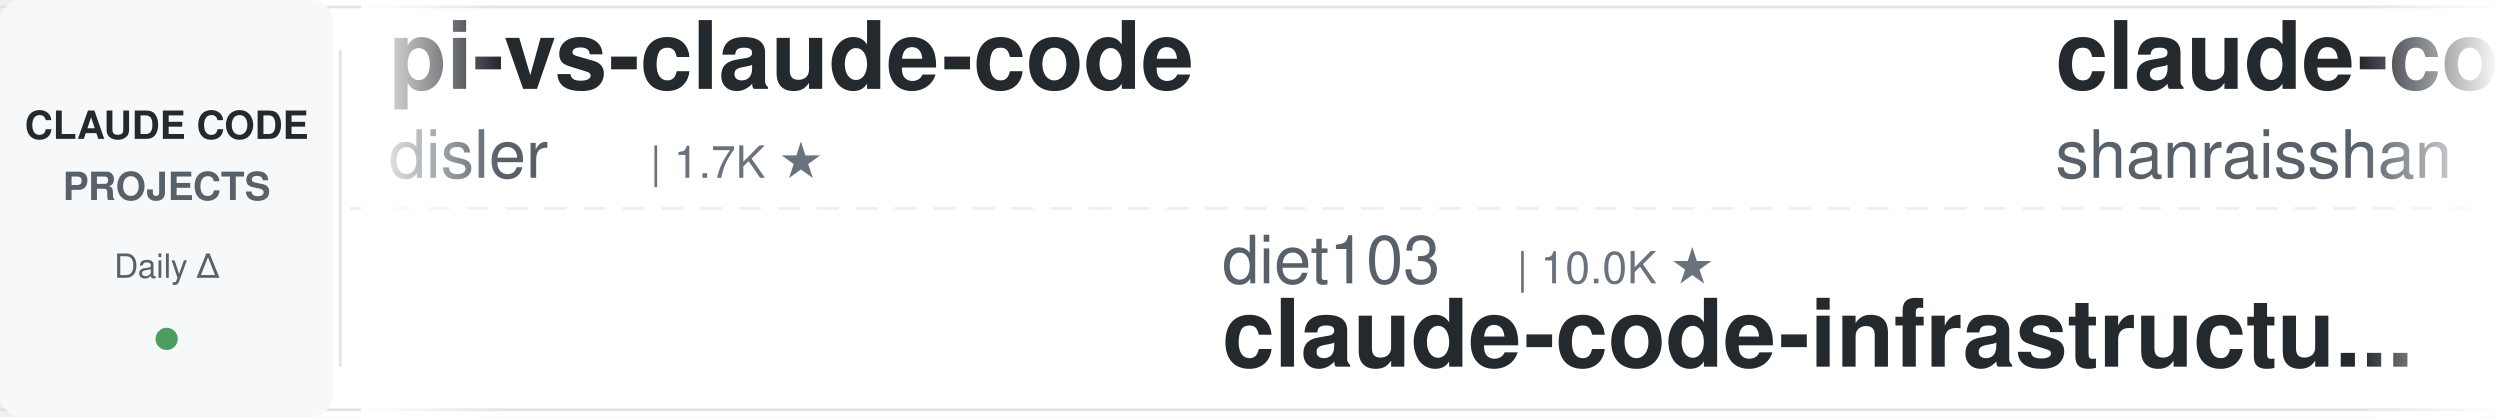
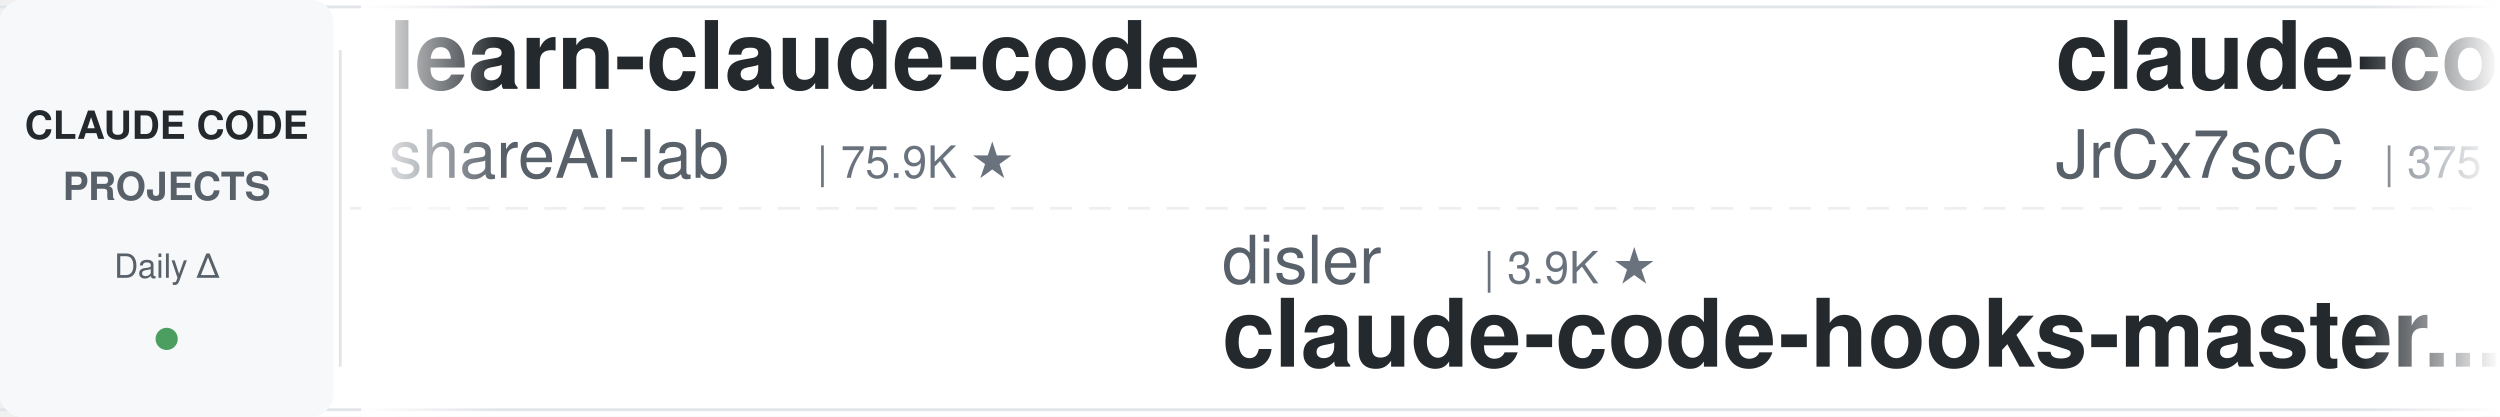
<svg xmlns="http://www.w3.org/2000/svg" width="900" height="150">
  <defs>
    <linearGradient id="leftFade" x1="0%" y1="0%" x2="100%" y2="0%">
      <stop offset="0%" style="stop-color:#ffffff;stop-opacity:1" />
      <stop offset="100%" style="stop-color:#ffffff;stop-opacity:0" />
    </linearGradient>
    <linearGradient id="rightFade" x1="0%" y1="0%" x2="100%" y2="0%">
      <stop offset="0%" style="stop-color:#ffffff;stop-opacity:0" />
      <stop offset="100%" style="stop-color:#ffffff;stop-opacity:1" />
    </linearGradient>
  </defs>
  <rect width="900" height="150" fill="#ffffff" rx="8" />
  <rect x="0" y="2" width="900" height="1" fill="#e1e4e8" />
  <rect x="0" y="147" width="900" height="1" fill="#e1e4e8" />
  <line x1="0" y1="75" x2="900" y2="75" stroke="#e1e4e8" stroke-width="1" stroke-dasharray="8 6" opacity="0.6" />
  <rect x="0" y="0" width="120" height="150" fill="#f6f8fa" rx="8" />
  <text x="60" y="50" font-family="-apple-system, BlinkMacSystemFont, 'Segoe UI', Helvetica, Arial, sans-serif" font-size="14" font-weight="600" fill="#24292e" text-anchor="middle">CLAUDE CODE</text>
  <text x="60" y="72" font-family="-apple-system, BlinkMacSystemFont, 'Segoe UI', Helvetica, Arial, sans-serif" font-size="14" font-weight="600" fill="#586069" text-anchor="middle">PROJECTS</text>
  <text x="60" y="100" font-family="-apple-system, BlinkMacSystemFont, 'Segoe UI', Helvetica, Arial, sans-serif" font-size="12" font-weight="500" fill="#586069" text-anchor="middle">Daily Δ</text>
  <circle cx="60" cy="122" r="4" fill="#22863a" opacity="0.8" />
  <rect x="122" y="18" width="1" height="114" fill="#e1e4e8" />
  <clipPath id="tickerClip">
    <rect x="130" y="0" width="770" height="150" />
  </clipPath>
  <g clip-path="url(#tickerClip)">
    <g id="tickerItems">
      <animateTransform attributeName="transform" attributeType="XML" type="translate" from="0 0" to="-3000 0" dur="54s" repeatCount="indefinite" />
      <g transform="translate(0, 0)">
-         <text x="140" y="32" font-family="-apple-system, BlinkMacSystemFont, 'Segoe UI', Helvetica, Arial, sans-serif" font-size="34" font-weight="600" fill="#24292e">pi-vs-claude-code</text>
-         <text x="140" y="64" font-family="-apple-system, BlinkMacSystemFont, 'Segoe UI', Helvetica, Arial, sans-serif" font-size="24" font-weight="400" fill="#586069">disler</text>
-         <text x="234" y="64" font-family="-apple-system, BlinkMacSystemFont, 'Segoe UI', Helvetica, Arial, sans-serif" font-size="16" font-weight="500" fill="#6a737d">| 1.7K ★</text>
+         <text x="140" y="32" font-family="-apple-system, BlinkMacSystemFont, 'Segoe UI', Helvetica, Arial, sans-serif" font-size="34" font-weight="600" fill="#24292e">learn-claude-code</text>
+         <text x="140" y="64" font-family="-apple-system, BlinkMacSystemFont, 'Segoe UI', Helvetica, Arial, sans-serif" font-size="24" font-weight="400" fill="#586069">shareAI-lab</text>
+         <text x="294" y="64" font-family="-apple-system, BlinkMacSystemFont, 'Segoe UI', Helvetica, Arial, sans-serif" font-size="16" font-weight="500" fill="#6a737d">| 75.9K ★</text>
      </g>
      <g transform="translate(300, 0)">
-         <text x="140" y="102" font-family="-apple-system, BlinkMacSystemFont, 'Segoe UI', Helvetica, Arial, sans-serif" font-size="24" font-weight="400" fill="#586069">diet103</text>
-         <text x="246" y="102" font-family="-apple-system, BlinkMacSystemFont, 'Segoe UI', Helvetica, Arial, sans-serif" font-size="16" font-weight="500" fill="#6a737d">| 10.0K ★</text>
-         <text x="140" y="132" font-family="-apple-system, BlinkMacSystemFont, 'Segoe UI', Helvetica, Arial, sans-serif" font-size="34" font-weight="600" fill="#24292e">claude-code-infrastructu...</text>
+         <text x="140" y="102" font-family="-apple-system, BlinkMacSystemFont, 'Segoe UI', Helvetica, Arial, sans-serif" font-size="24" font-weight="400" fill="#586069">disler</text>
+         <text x="234" y="102" font-family="-apple-system, BlinkMacSystemFont, 'Segoe UI', Helvetica, Arial, sans-serif" font-size="16" font-weight="500" fill="#6a737d">| 3.9K ★</text>
+         <text x="140" y="132" font-family="-apple-system, BlinkMacSystemFont, 'Segoe UI', Helvetica, Arial, sans-serif" font-size="34" font-weight="600" fill="#24292e">claude-code-hooks-master...</text>
      </g>
      <g transform="translate(600, 0)">
-         <text x="140" y="32" font-family="-apple-system, BlinkMacSystemFont, 'Segoe UI', Helvetica, Arial, sans-serif" font-size="34" font-weight="600" fill="#24292e">claude-code-best-practic...</text>
-         <text x="140" y="64" font-family="-apple-system, BlinkMacSystemFont, 'Segoe UI', Helvetica, Arial, sans-serif" font-size="24" font-weight="400" fill="#586069">shanraisshan</text>
-         <text x="306" y="64" font-family="-apple-system, BlinkMacSystemFont, 'Segoe UI', Helvetica, Arial, sans-serif" font-size="16" font-weight="500" fill="#6a737d">| 65.6K ★</text>
+         <text x="140" y="32" font-family="-apple-system, BlinkMacSystemFont, 'Segoe UI', Helvetica, Arial, sans-serif" font-size="34" font-weight="600" fill="#24292e">claude-code-source</text>
+         <text x="140" y="64" font-family="-apple-system, BlinkMacSystemFont, 'Segoe UI', Helvetica, Arial, sans-serif" font-size="24" font-weight="400" fill="#586069">JrCx7scC</text>
+         <text x="258" y="64" font-family="-apple-system, BlinkMacSystemFont, 'Segoe UI', Helvetica, Arial, sans-serif" font-size="16" font-weight="500" fill="#6a737d">| 375 ★</text>
      </g>
      <g transform="translate(900, 0)">
-         <text x="140" y="102" font-family="-apple-system, BlinkMacSystemFont, 'Segoe UI', Helvetica, Arial, sans-serif" font-size="24" font-weight="400" fill="#586069">andrew-kramer-inno</text>
-         <text x="378" y="102" font-family="-apple-system, BlinkMacSystemFont, 'Segoe UI', Helvetica, Arial, sans-serif" font-size="16" font-weight="500" fill="#6a737d">| 596 ★</text>
-         <text x="140" y="132" font-family="-apple-system, BlinkMacSystemFont, 'Segoe UI', Helvetica, Arial, sans-serif" font-size="34" font-weight="600" fill="#24292e">claude-code-source-build</text>
+         <text x="140" y="102" font-family="-apple-system, BlinkMacSystemFont, 'Segoe UI', Helvetica, Arial, sans-serif" font-size="24" font-weight="400" fill="#586069">ChrisWiles</text>
+         <text x="282" y="102" font-family="-apple-system, BlinkMacSystemFont, 'Segoe UI', Helvetica, Arial, sans-serif" font-size="16" font-weight="500" fill="#6a737d">| 6.1K ★</text>
+         <text x="140" y="132" font-family="-apple-system, BlinkMacSystemFont, 'Segoe UI', Helvetica, Arial, sans-serif" font-size="34" font-weight="600" fill="#24292e">claude-code-showcase</text>
      </g>
      <g transform="translate(1200, 0)">
-         <text x="140" y="32" font-family="-apple-system, BlinkMacSystemFont, 'Segoe UI', Helvetica, Arial, sans-serif" font-size="34" font-weight="600" fill="#24292e">claude-code-guide</text>
-         <text x="140" y="64" font-family="-apple-system, BlinkMacSystemFont, 'Segoe UI', Helvetica, Arial, sans-serif" font-size="24" font-weight="400" fill="#586069">zebbern</text>
-         <text x="246" y="64" font-family="-apple-system, BlinkMacSystemFont, 'Segoe UI', Helvetica, Arial, sans-serif" font-size="16" font-weight="500" fill="#6a737d">| 4.6K ★</text>
+         <text x="140" y="32" font-family="-apple-system, BlinkMacSystemFont, 'Segoe UI', Helvetica, Arial, sans-serif" font-size="34" font-weight="600" fill="#24292e">arcads-claude-code</text>
+         <text x="140" y="64" font-family="-apple-system, BlinkMacSystemFont, 'Segoe UI', Helvetica, Arial, sans-serif" font-size="24" font-weight="400" fill="#586069">krusemediallc</text>
+         <text x="318" y="64" font-family="-apple-system, BlinkMacSystemFont, 'Segoe UI', Helvetica, Arial, sans-serif" font-size="16" font-weight="500" fill="#6a737d">| 1.5K ★</text>
      </g>
      <g transform="translate(1500, 0)">
-         <text x="140" y="102" font-family="-apple-system, BlinkMacSystemFont, 'Segoe UI', Helvetica, Arial, sans-serif" font-size="24" font-weight="400" fill="#586069">kodu-ai</text>
-         <text x="246" y="102" font-family="-apple-system, BlinkMacSystemFont, 'Segoe UI', Helvetica, Arial, sans-serif" font-size="16" font-weight="500" fill="#6a737d">| 5.2K ★</text>
-         <text x="140" y="132" font-family="-apple-system, BlinkMacSystemFont, 'Segoe UI', Helvetica, Arial, sans-serif" font-size="34" font-weight="600" fill="#24292e">claude-coder</text>
+         <text x="140" y="102" font-family="-apple-system, BlinkMacSystemFont, 'Segoe UI', Helvetica, Arial, sans-serif" font-size="24" font-weight="400" fill="#586069">jqueryscript</text>
+         <text x="306" y="102" font-family="-apple-system, BlinkMacSystemFont, 'Segoe UI', Helvetica, Arial, sans-serif" font-size="16" font-weight="500" fill="#6a737d">| 508 ★</text>
+         <text x="140" y="132" font-family="-apple-system, BlinkMacSystemFont, 'Segoe UI', Helvetica, Arial, sans-serif" font-size="34" font-weight="600" fill="#24292e">awesome-claude-code</text>
      </g>
      <g transform="translate(1800, 0)">
-         <text x="140" y="32" font-family="-apple-system, BlinkMacSystemFont, 'Segoe UI', Helvetica, Arial, sans-serif" font-size="34" font-weight="600" fill="#24292e">Claude-Code-Usage-Monito...</text>
-         <text x="140" y="64" font-family="-apple-system, BlinkMacSystemFont, 'Segoe UI', Helvetica, Arial, sans-serif" font-size="24" font-weight="400" fill="#586069">Maciek-roboblog</text>
-         <text x="342" y="64" font-family="-apple-system, BlinkMacSystemFont, 'Segoe UI', Helvetica, Arial, sans-serif" font-size="16" font-weight="500" fill="#6a737d">| 8.7K ★</text>
+         <text x="140" y="32" font-family="-apple-system, BlinkMacSystemFont, 'Segoe UI', Helvetica, Arial, sans-serif" font-size="34" font-weight="600" fill="#24292e">claude-code-source-build</text>
+         <text x="140" y="64" font-family="-apple-system, BlinkMacSystemFont, 'Segoe UI', Helvetica, Arial, sans-serif" font-size="24" font-weight="400" fill="#586069">andrew-kramer-inno</text>
+         <text x="378" y="64" font-family="-apple-system, BlinkMacSystemFont, 'Segoe UI', Helvetica, Arial, sans-serif" font-size="16" font-weight="500" fill="#6a737d">| 596 ★</text>
      </g>
      <g transform="translate(2100, 0)">
-         <text x="140" y="102" font-family="-apple-system, BlinkMacSystemFont, 'Segoe UI', Helvetica, Arial, sans-serif" font-size="24" font-weight="400" fill="#586069">Windy3f3f3f3f</text>
-         <text x="318" y="102" font-family="-apple-system, BlinkMacSystemFont, 'Segoe UI', Helvetica, Arial, sans-serif" font-size="16" font-weight="500" fill="#6a737d">| 2.6K ★</text>
-         <text x="140" y="132" font-family="-apple-system, BlinkMacSystemFont, 'Segoe UI', Helvetica, Arial, sans-serif" font-size="34" font-weight="600" fill="#24292e">claude-code-from-scratch</text>
+         <text x="140" y="102" font-family="-apple-system, BlinkMacSystemFont, 'Segoe UI', Helvetica, Arial, sans-serif" font-size="24" font-weight="400" fill="#586069">FlorianBruniaux</text>
+         <text x="342" y="102" font-family="-apple-system, BlinkMacSystemFont, 'Segoe UI', Helvetica, Arial, sans-serif" font-size="16" font-weight="500" fill="#6a737d">| 5.9K ★</text>
+         <text x="140" y="132" font-family="-apple-system, BlinkMacSystemFont, 'Segoe UI', Helvetica, Arial, sans-serif" font-size="34" font-weight="600" fill="#24292e">claude-code-ultimate-gui...</text>
      </g>
      <g transform="translate(2400, 0)">
-         <text x="140" y="32" font-family="-apple-system, BlinkMacSystemFont, 'Segoe UI', Helvetica, Arial, sans-serif" font-size="34" font-weight="600" fill="#24292e">claude-code-rev</text>
-         <text x="140" y="64" font-family="-apple-system, BlinkMacSystemFont, 'Segoe UI', Helvetica, Arial, sans-serif" font-size="24" font-weight="400" fill="#586069">oboard</text>
-         <text x="234" y="64" font-family="-apple-system, BlinkMacSystemFont, 'Segoe UI', Helvetica, Arial, sans-serif" font-size="16" font-weight="500" fill="#6a737d">| 3.3K ★</text>
+         <text x="140" y="32" font-family="-apple-system, BlinkMacSystemFont, 'Segoe UI', Helvetica, Arial, sans-serif" font-size="34" font-weight="600" fill="#24292e">claude_codex_bridge</text>
+         <text x="140" y="64" font-family="-apple-system, BlinkMacSystemFont, 'Segoe UI', Helvetica, Arial, sans-serif" font-size="24" font-weight="400" fill="#586069">SeemSeam</text>
+         <text x="258" y="64" font-family="-apple-system, BlinkMacSystemFont, 'Segoe UI', Helvetica, Arial, sans-serif" font-size="16" font-weight="500" fill="#6a737d">| 3.5K ★</text>
      </g>
      <g transform="translate(2700, 0)">
-         <text x="140" y="102" font-family="-apple-system, BlinkMacSystemFont, 'Segoe UI', Helvetica, Arial, sans-serif" font-size="24" font-weight="400" fill="#586069">davila7</text>
-         <text x="246" y="102" font-family="-apple-system, BlinkMacSystemFont, 'Segoe UI', Helvetica, Arial, sans-serif" font-size="16" font-weight="500" fill="#6a737d">| 30.5K ★</text>
-         <text x="140" y="132" font-family="-apple-system, BlinkMacSystemFont, 'Segoe UI', Helvetica, Arial, sans-serif" font-size="34" font-weight="600" fill="#24292e">claude-code-templates</text>
+         <text x="140" y="102" font-family="-apple-system, BlinkMacSystemFont, 'Segoe UI', Helvetica, Arial, sans-serif" font-size="24" font-weight="400" fill="#586069">Maciek-roboblog</text>
+         <text x="342" y="102" font-family="-apple-system, BlinkMacSystemFont, 'Segoe UI', Helvetica, Arial, sans-serif" font-size="16" font-weight="500" fill="#6a737d">| 8.7K ★</text>
+         <text x="140" y="132" font-family="-apple-system, BlinkMacSystemFont, 'Segoe UI', Helvetica, Arial, sans-serif" font-size="34" font-weight="600" fill="#24292e">Claude-Code-Usage-Monito...</text>
      </g>
      <g transform="translate(3000, 0)">
-         <text x="140" y="32" font-family="-apple-system, BlinkMacSystemFont, 'Segoe UI', Helvetica, Arial, sans-serif" font-size="34" font-weight="600" fill="#24292e">pi-vs-claude-code</text>
-         <text x="140" y="64" font-family="-apple-system, BlinkMacSystemFont, 'Segoe UI', Helvetica, Arial, sans-serif" font-size="24" font-weight="400" fill="#586069">disler</text>
-         <text x="234" y="64" font-family="-apple-system, BlinkMacSystemFont, 'Segoe UI', Helvetica, Arial, sans-serif" font-size="16" font-weight="500" fill="#6a737d">| 1.7K ★</text>
+         <text x="140" y="32" font-family="-apple-system, BlinkMacSystemFont, 'Segoe UI', Helvetica, Arial, sans-serif" font-size="34" font-weight="600" fill="#24292e">learn-claude-code</text>
+         <text x="140" y="64" font-family="-apple-system, BlinkMacSystemFont, 'Segoe UI', Helvetica, Arial, sans-serif" font-size="24" font-weight="400" fill="#586069">shareAI-lab</text>
+         <text x="294" y="64" font-family="-apple-system, BlinkMacSystemFont, 'Segoe UI', Helvetica, Arial, sans-serif" font-size="16" font-weight="500" fill="#6a737d">| 75.9K ★</text>
      </g>
      <g transform="translate(3300, 0)">
-         <text x="140" y="102" font-family="-apple-system, BlinkMacSystemFont, 'Segoe UI', Helvetica, Arial, sans-serif" font-size="24" font-weight="400" fill="#586069">diet103</text>
-         <text x="246" y="102" font-family="-apple-system, BlinkMacSystemFont, 'Segoe UI', Helvetica, Arial, sans-serif" font-size="16" font-weight="500" fill="#6a737d">| 10.0K ★</text>
-         <text x="140" y="132" font-family="-apple-system, BlinkMacSystemFont, 'Segoe UI', Helvetica, Arial, sans-serif" font-size="34" font-weight="600" fill="#24292e">claude-code-infrastructu...</text>
+         <text x="140" y="102" font-family="-apple-system, BlinkMacSystemFont, 'Segoe UI', Helvetica, Arial, sans-serif" font-size="24" font-weight="400" fill="#586069">disler</text>
+         <text x="234" y="102" font-family="-apple-system, BlinkMacSystemFont, 'Segoe UI', Helvetica, Arial, sans-serif" font-size="16" font-weight="500" fill="#6a737d">| 3.9K ★</text>
+         <text x="140" y="132" font-family="-apple-system, BlinkMacSystemFont, 'Segoe UI', Helvetica, Arial, sans-serif" font-size="34" font-weight="600" fill="#24292e">claude-code-hooks-master...</text>
      </g>
      <g transform="translate(3600, 0)">
-         <text x="140" y="32" font-family="-apple-system, BlinkMacSystemFont, 'Segoe UI', Helvetica, Arial, sans-serif" font-size="34" font-weight="600" fill="#24292e">claude-code-best-practic...</text>
-         <text x="140" y="64" font-family="-apple-system, BlinkMacSystemFont, 'Segoe UI', Helvetica, Arial, sans-serif" font-size="24" font-weight="400" fill="#586069">shanraisshan</text>
-         <text x="306" y="64" font-family="-apple-system, BlinkMacSystemFont, 'Segoe UI', Helvetica, Arial, sans-serif" font-size="16" font-weight="500" fill="#6a737d">| 65.6K ★</text>
+         <text x="140" y="32" font-family="-apple-system, BlinkMacSystemFont, 'Segoe UI', Helvetica, Arial, sans-serif" font-size="34" font-weight="600" fill="#24292e">claude-code-source</text>
+         <text x="140" y="64" font-family="-apple-system, BlinkMacSystemFont, 'Segoe UI', Helvetica, Arial, sans-serif" font-size="24" font-weight="400" fill="#586069">JrCx7scC</text>
+         <text x="258" y="64" font-family="-apple-system, BlinkMacSystemFont, 'Segoe UI', Helvetica, Arial, sans-serif" font-size="16" font-weight="500" fill="#6a737d">| 375 ★</text>
      </g>
      <g transform="translate(3900, 0)">
-         <text x="140" y="102" font-family="-apple-system, BlinkMacSystemFont, 'Segoe UI', Helvetica, Arial, sans-serif" font-size="24" font-weight="400" fill="#586069">andrew-kramer-inno</text>
-         <text x="378" y="102" font-family="-apple-system, BlinkMacSystemFont, 'Segoe UI', Helvetica, Arial, sans-serif" font-size="16" font-weight="500" fill="#6a737d">| 596 ★</text>
-         <text x="140" y="132" font-family="-apple-system, BlinkMacSystemFont, 'Segoe UI', Helvetica, Arial, sans-serif" font-size="34" font-weight="600" fill="#24292e">claude-code-source-build</text>
+         <text x="140" y="102" font-family="-apple-system, BlinkMacSystemFont, 'Segoe UI', Helvetica, Arial, sans-serif" font-size="24" font-weight="400" fill="#586069">ChrisWiles</text>
+         <text x="282" y="102" font-family="-apple-system, BlinkMacSystemFont, 'Segoe UI', Helvetica, Arial, sans-serif" font-size="16" font-weight="500" fill="#6a737d">| 6.1K ★</text>
+         <text x="140" y="132" font-family="-apple-system, BlinkMacSystemFont, 'Segoe UI', Helvetica, Arial, sans-serif" font-size="34" font-weight="600" fill="#24292e">claude-code-showcase</text>
      </g>
    </g>
  </g>
  <rect x="130" y="0" width="50" height="150" fill="url(#leftFade)" />
  <rect x="850" y="0" width="50" height="150" fill="url(#rightFade)" />
</svg>
